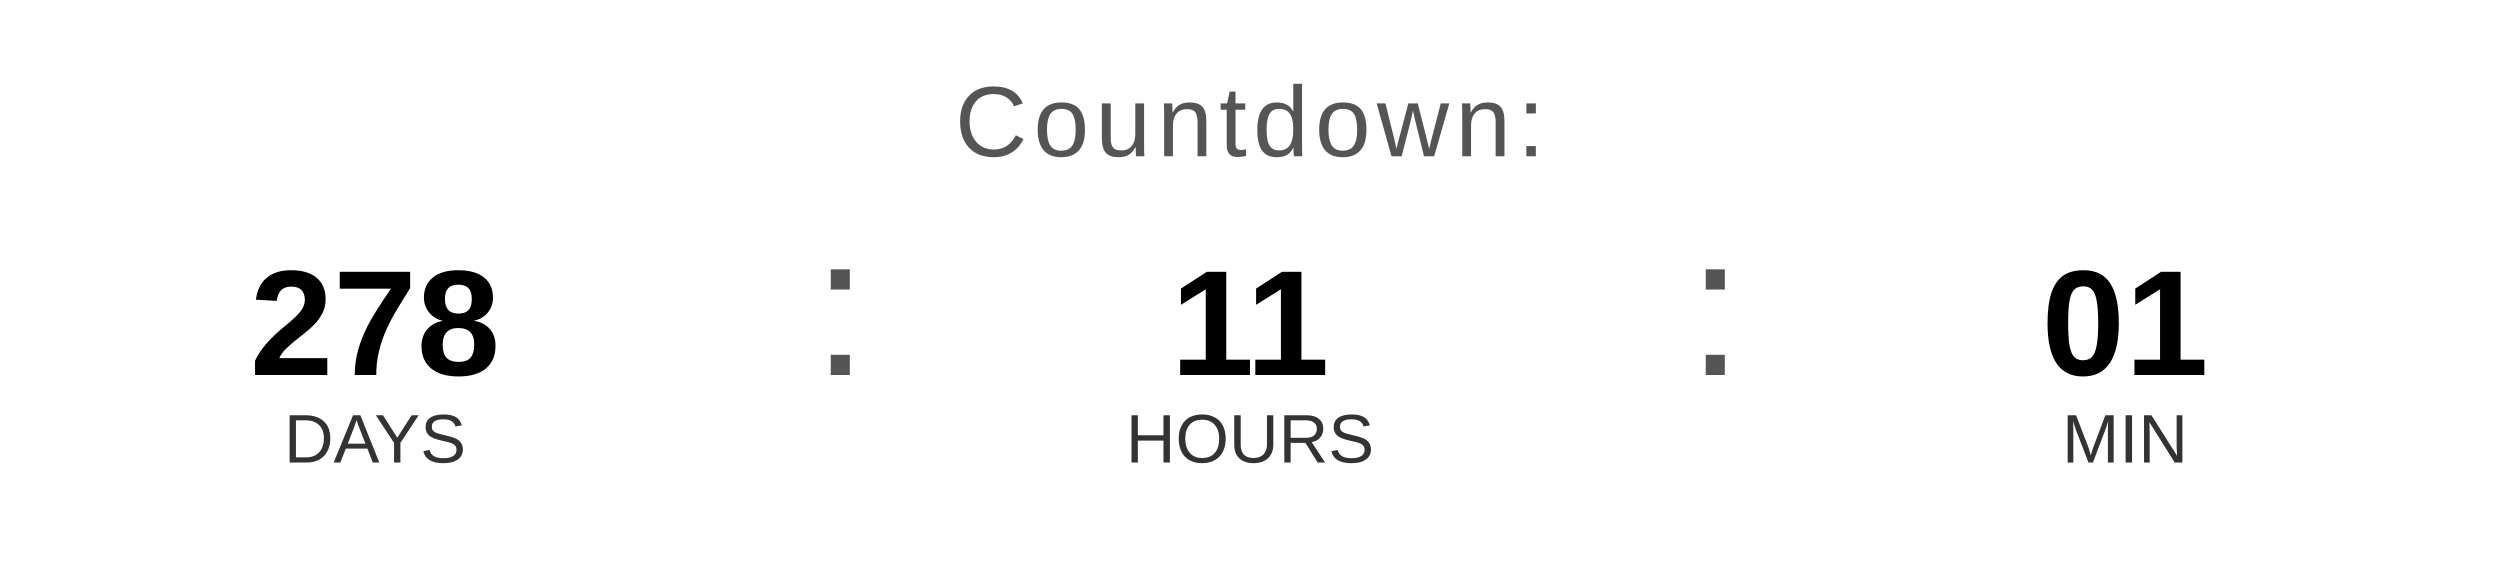
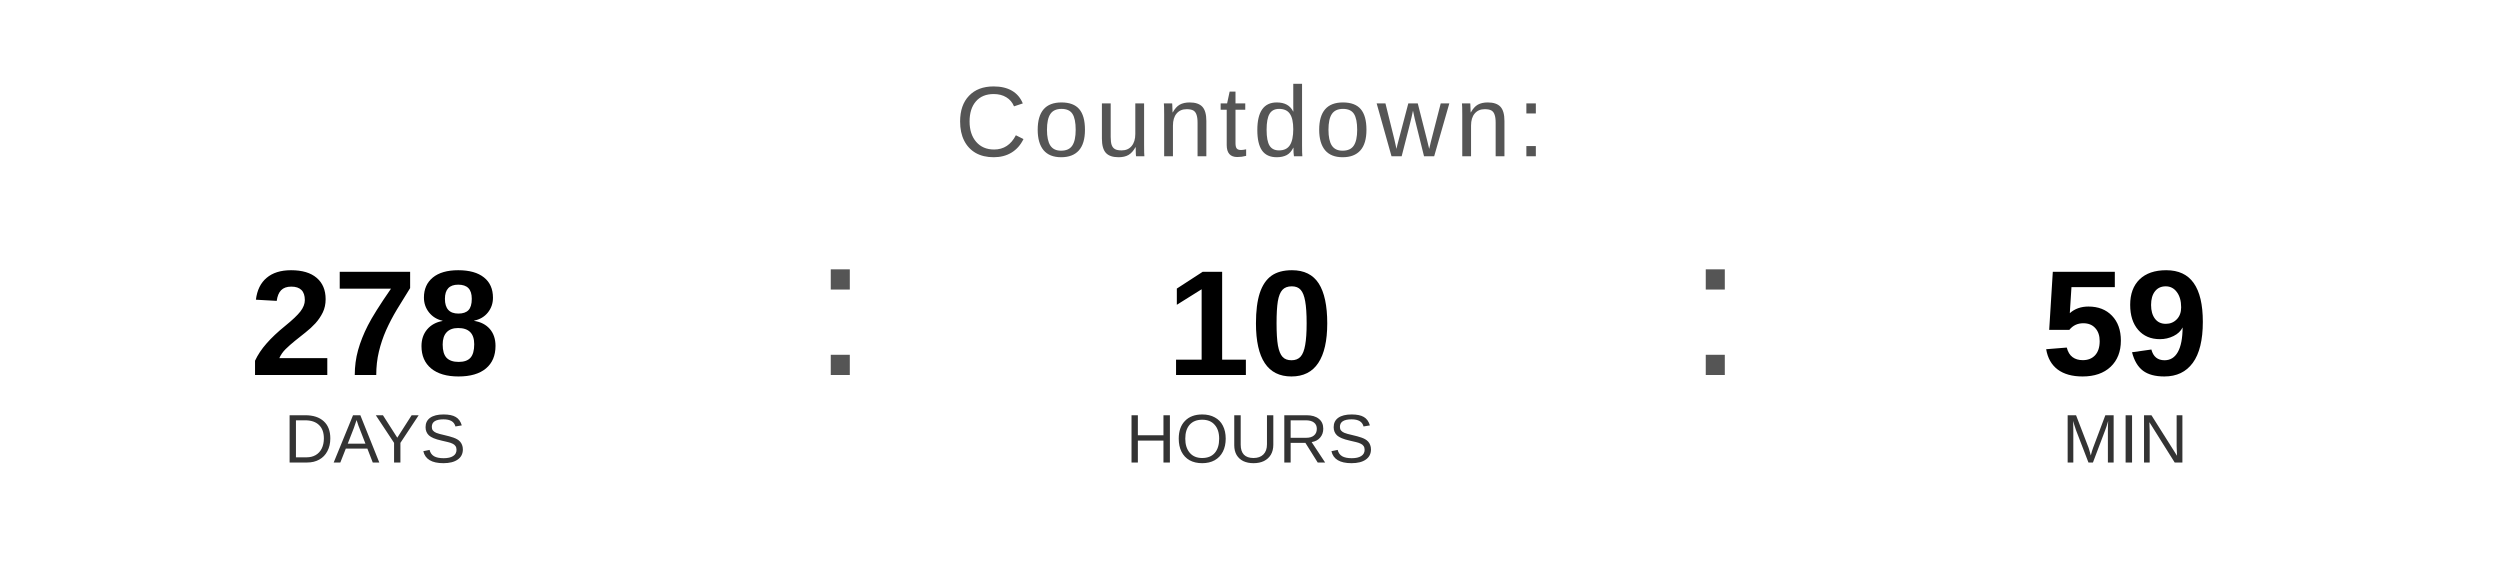
<svg xmlns="http://www.w3.org/2000/svg" width="400" height="90" viewBox="0 0 400 90">
  <text x="200" y="25" font-family="Arial, Helvetica, sans-serif" font-size="16" fill="#555555" text-anchor="middle" letter-spacing="1">
    Countdown:
  </text>
  <text x="60" y="60" font-family="Arial, Helvetica, sans-serif" font-size="24" font-weight="bold" fill="#000000" text-anchor="middle">278</text>
  <text x="60" y="74" font-family="Arial, Helvetica, sans-serif" font-size="11" fill="#333333" text-anchor="middle">DAYS</text>
  <text x="130" y="60" font-family="Arial, sans-serif" font-size="32" fill="#555555">:</text>
-   <text x="200" y="60" font-family="Arial, Helvetica, sans-serif" font-size="24" font-weight="bold" fill="#000000" text-anchor="middle">11</text>
+   <text x="200" y="60" font-family="Arial, Helvetica, sans-serif" font-size="24" font-weight="bold" fill="#000000" text-anchor="middle">10</text>
  <text x="200" y="74" font-family="Arial, Helvetica, sans-serif" font-size="11" fill="#333333" text-anchor="middle">HOURS</text>
  <text x="270" y="60" font-family="Arial, sans-serif" font-size="32" fill="#555555">:</text>
-   <text x="340" y="60" font-family="Arial, Helvetica, sans-serif" font-size="24" font-weight="bold" fill="#000000" text-anchor="middle">01</text>
+   <text x="340" y="60" font-family="Arial, Helvetica, sans-serif" font-size="24" font-weight="bold" fill="#000000" text-anchor="middle">59</text>
  <text x="340" y="74" font-family="Arial, Helvetica, sans-serif" font-size="11" fill="#333333" text-anchor="middle">MIN</text>
</svg>
